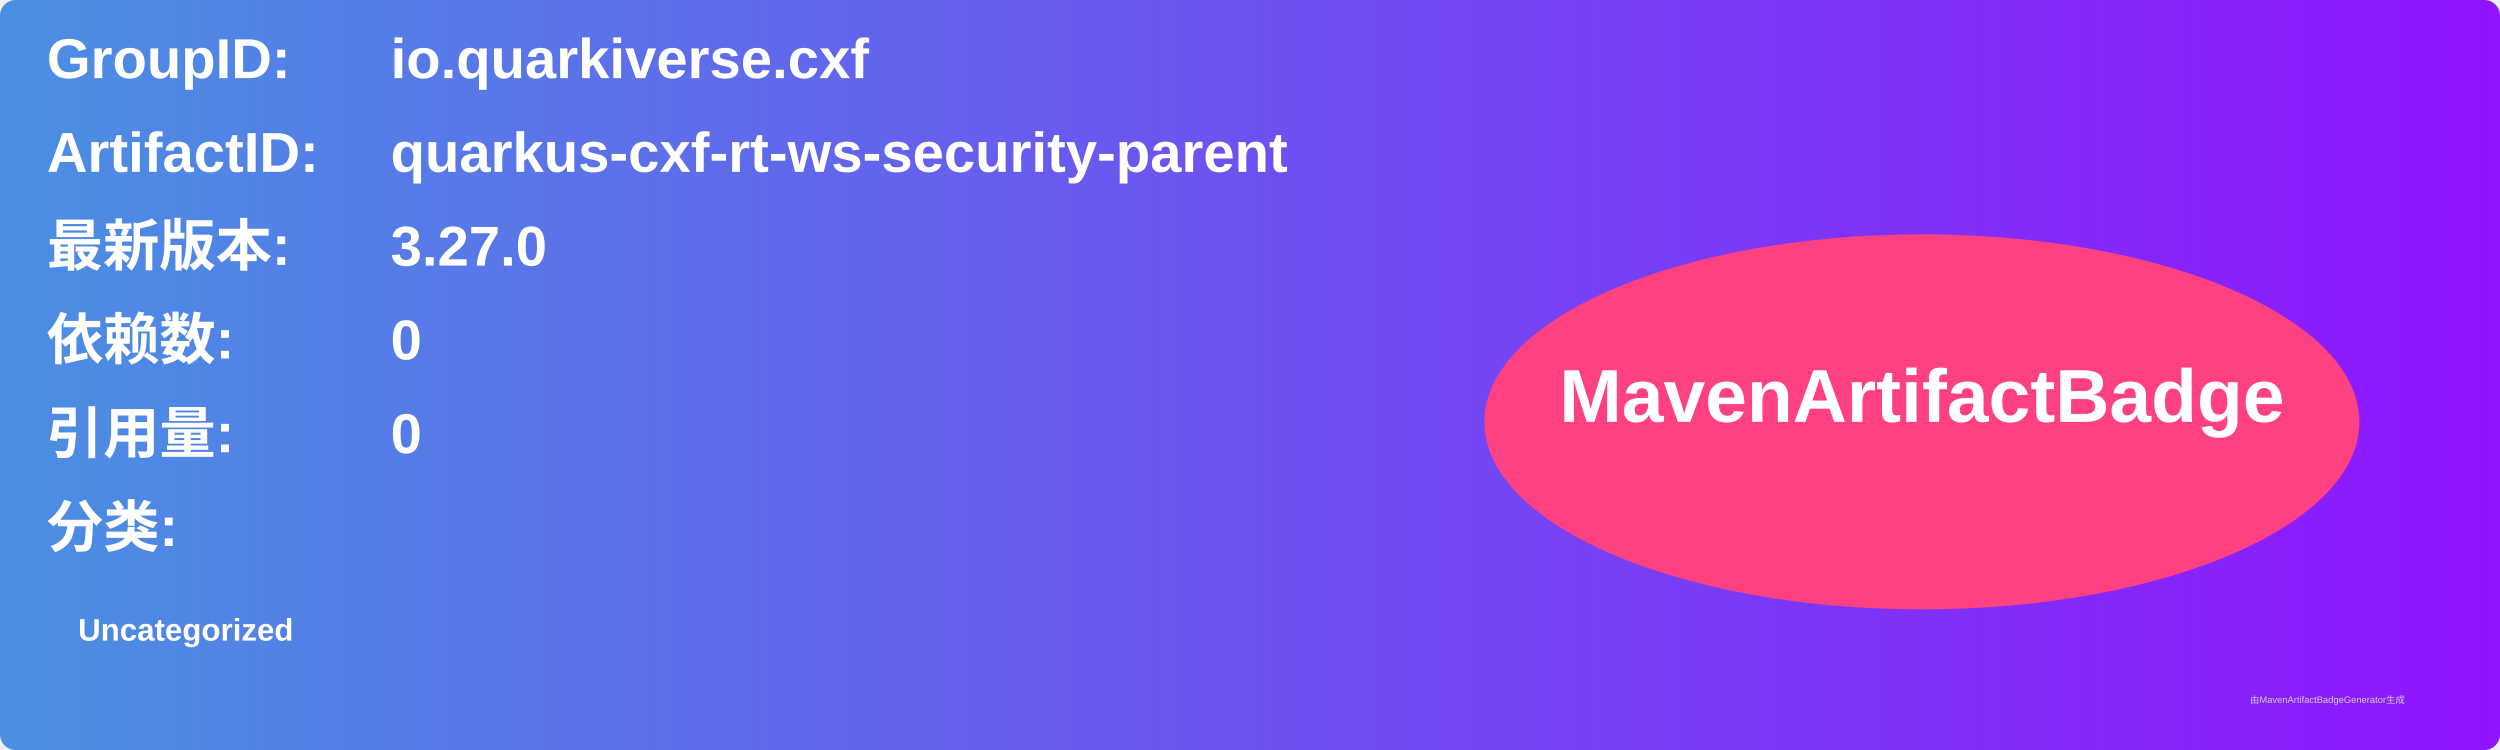
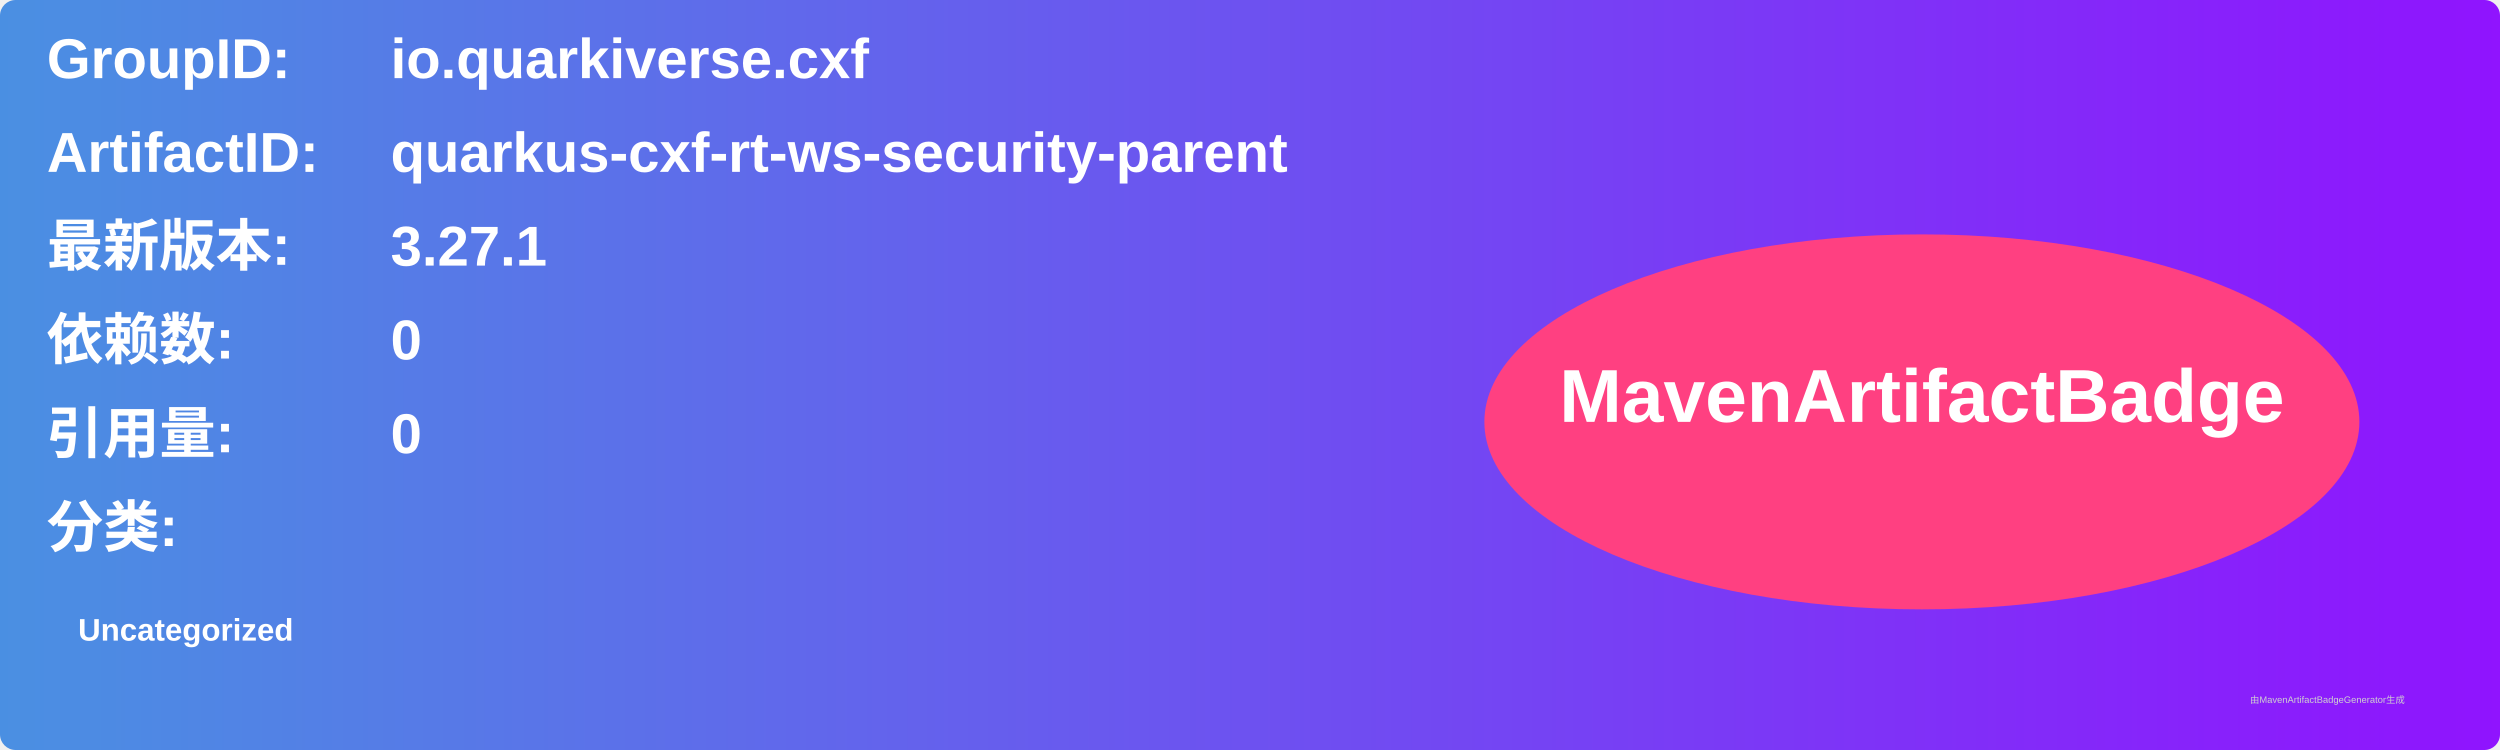
<svg xmlns="http://www.w3.org/2000/svg" width="800" height="240" viewBox="0 0 800 240">
  <linearGradient id="grad" x1="0%" y1="0%" x2="100%" y2="0%">
    <stop offset="0%" stop-color="#4a90e2" />
    <stop offset="100%" stop-color="#9013fe" />
  </linearGradient>
  <rect width="100%" height="100%" rx="5" ry="5" fill="url(#grad)" />
  <g transform="translate(15, 15)">
    <text x="0" y="10" font-family="Arial" font-size="18" fill="white" font-weight="bold" width="260">GroupID:</text>
    <text x="110" y="10" font-family="Arial" font-size="18" fill="white" font-weight="bold" width="460">io.quarkiverse.cxf</text>
    <text x="0" y="40" font-family="Arial" font-size="18" fill="white" font-weight="bold" width="260">ArtifactID:</text>
    <text x="110" y="40" font-family="Arial" font-size="18" fill="white" font-weight="bold" width="460">quarkus-cxf-rt-ws-security-parent</text>
    <text x="0" y="70" font-family="Arial" font-size="18" fill="white" font-weight="bold">最新版本:</text>
    <text x="110" y="70" font-family="Arial" font-size="18" fill="white" font-weight="bold">
-       <tspan font-weight="bold">3.27.0</tspan>
+       <tspan font-weight="bold">3.27.1</tspan>
    </text>
    <text x="0" y="100" font-family="Arial" font-size="18" fill="white" font-weight="bold">依赖数: </text>
    <text x="110" y="100" font-family="Arial" font-size="18" fill="white">
      <tspan font-weight="bold">0</tspan>
    </text>
    <text x="0" y="130" font-family="Arial" font-size="18" fill="white" font-weight="bold">引用量: </text>
    <text x="110" y="130" font-family="Arial" font-size="18" fill="white">
      <tspan font-weight="bold">0</tspan>
    </text>
    <text x="0" y="160" font-family="Arial" font-size="18" fill="white" font-weight="bold">分类:</text>
    <text x="10" y="190" font-family="Arial" font-size="10" fill="white">
      <tspan font-weight="bold">Uncategorized</tspan>
    </text>
    <ellipse cx="600" cy="120" rx="140" ry="60" fill="#ff4081" />
    <text x="600" y="120" text-anchor="middle" font-family="Arial" font-size="24" fill="white" font-weight="bold">MavenArtifactBadge</text>
  </g>
  <text x="720" y="225" font-family="Arial" font-size="3" fill="#d0d0d0">由MavenArtifactBadgeGenerator生成</text>
</svg>
